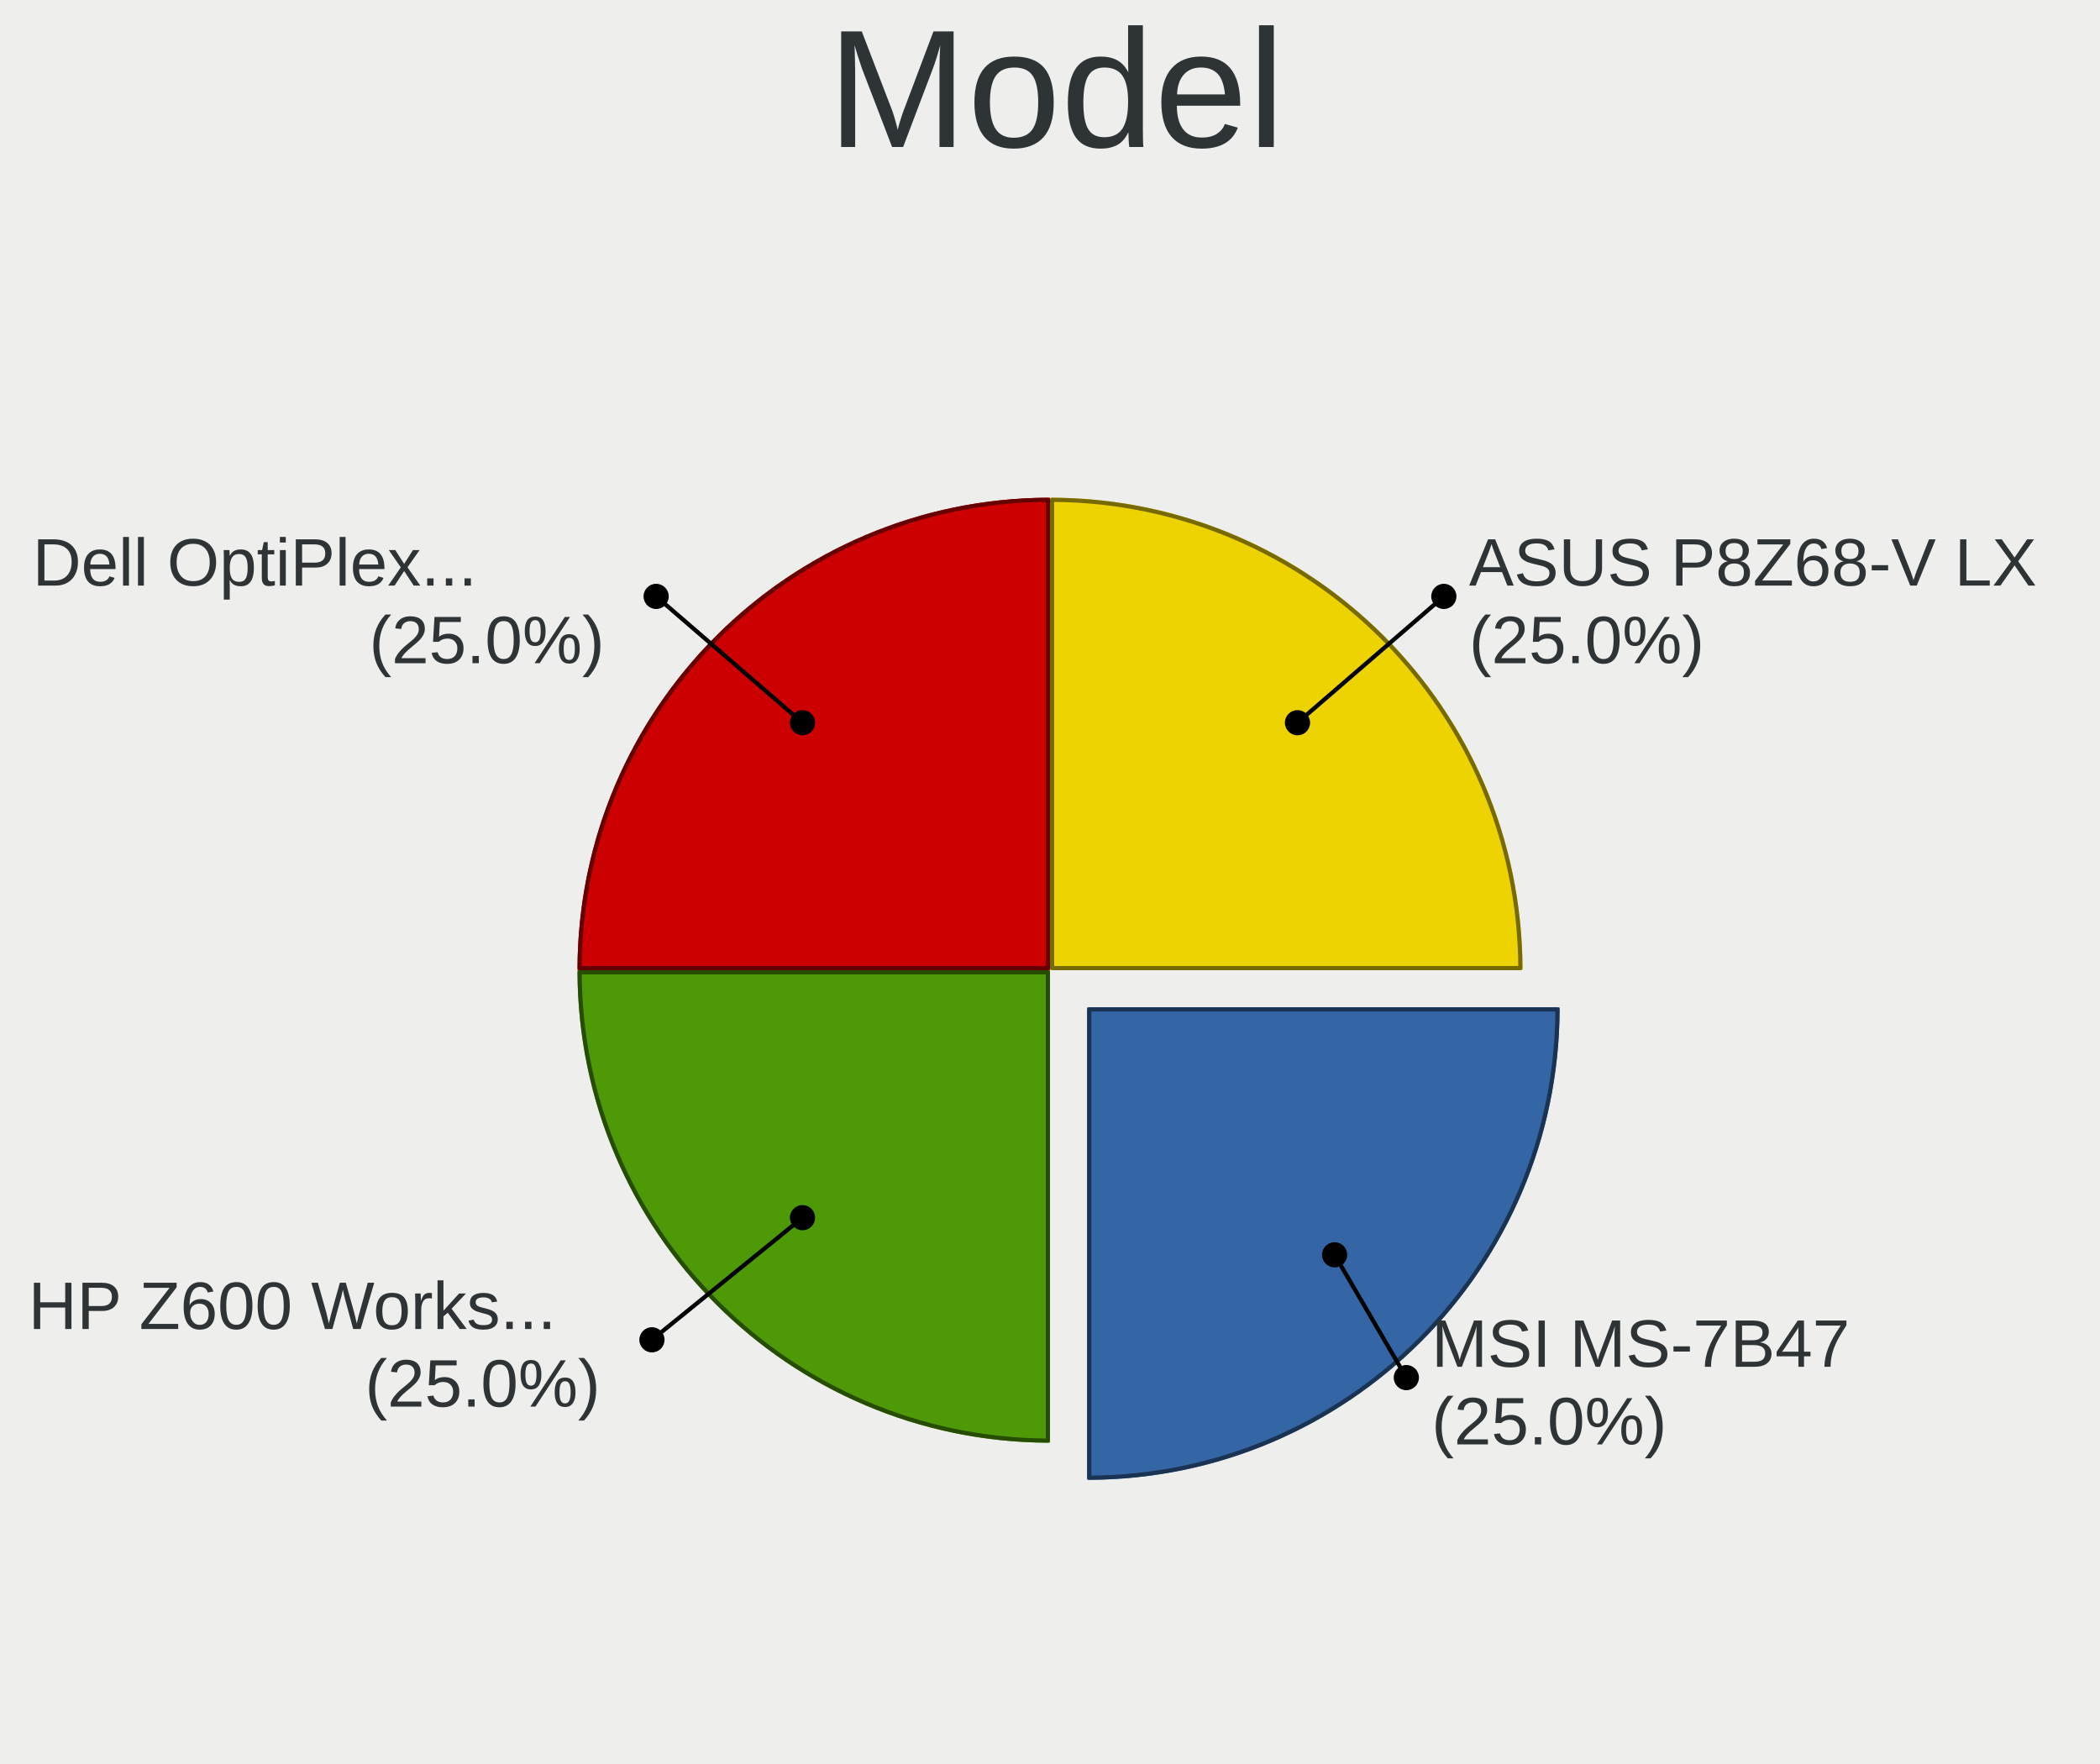
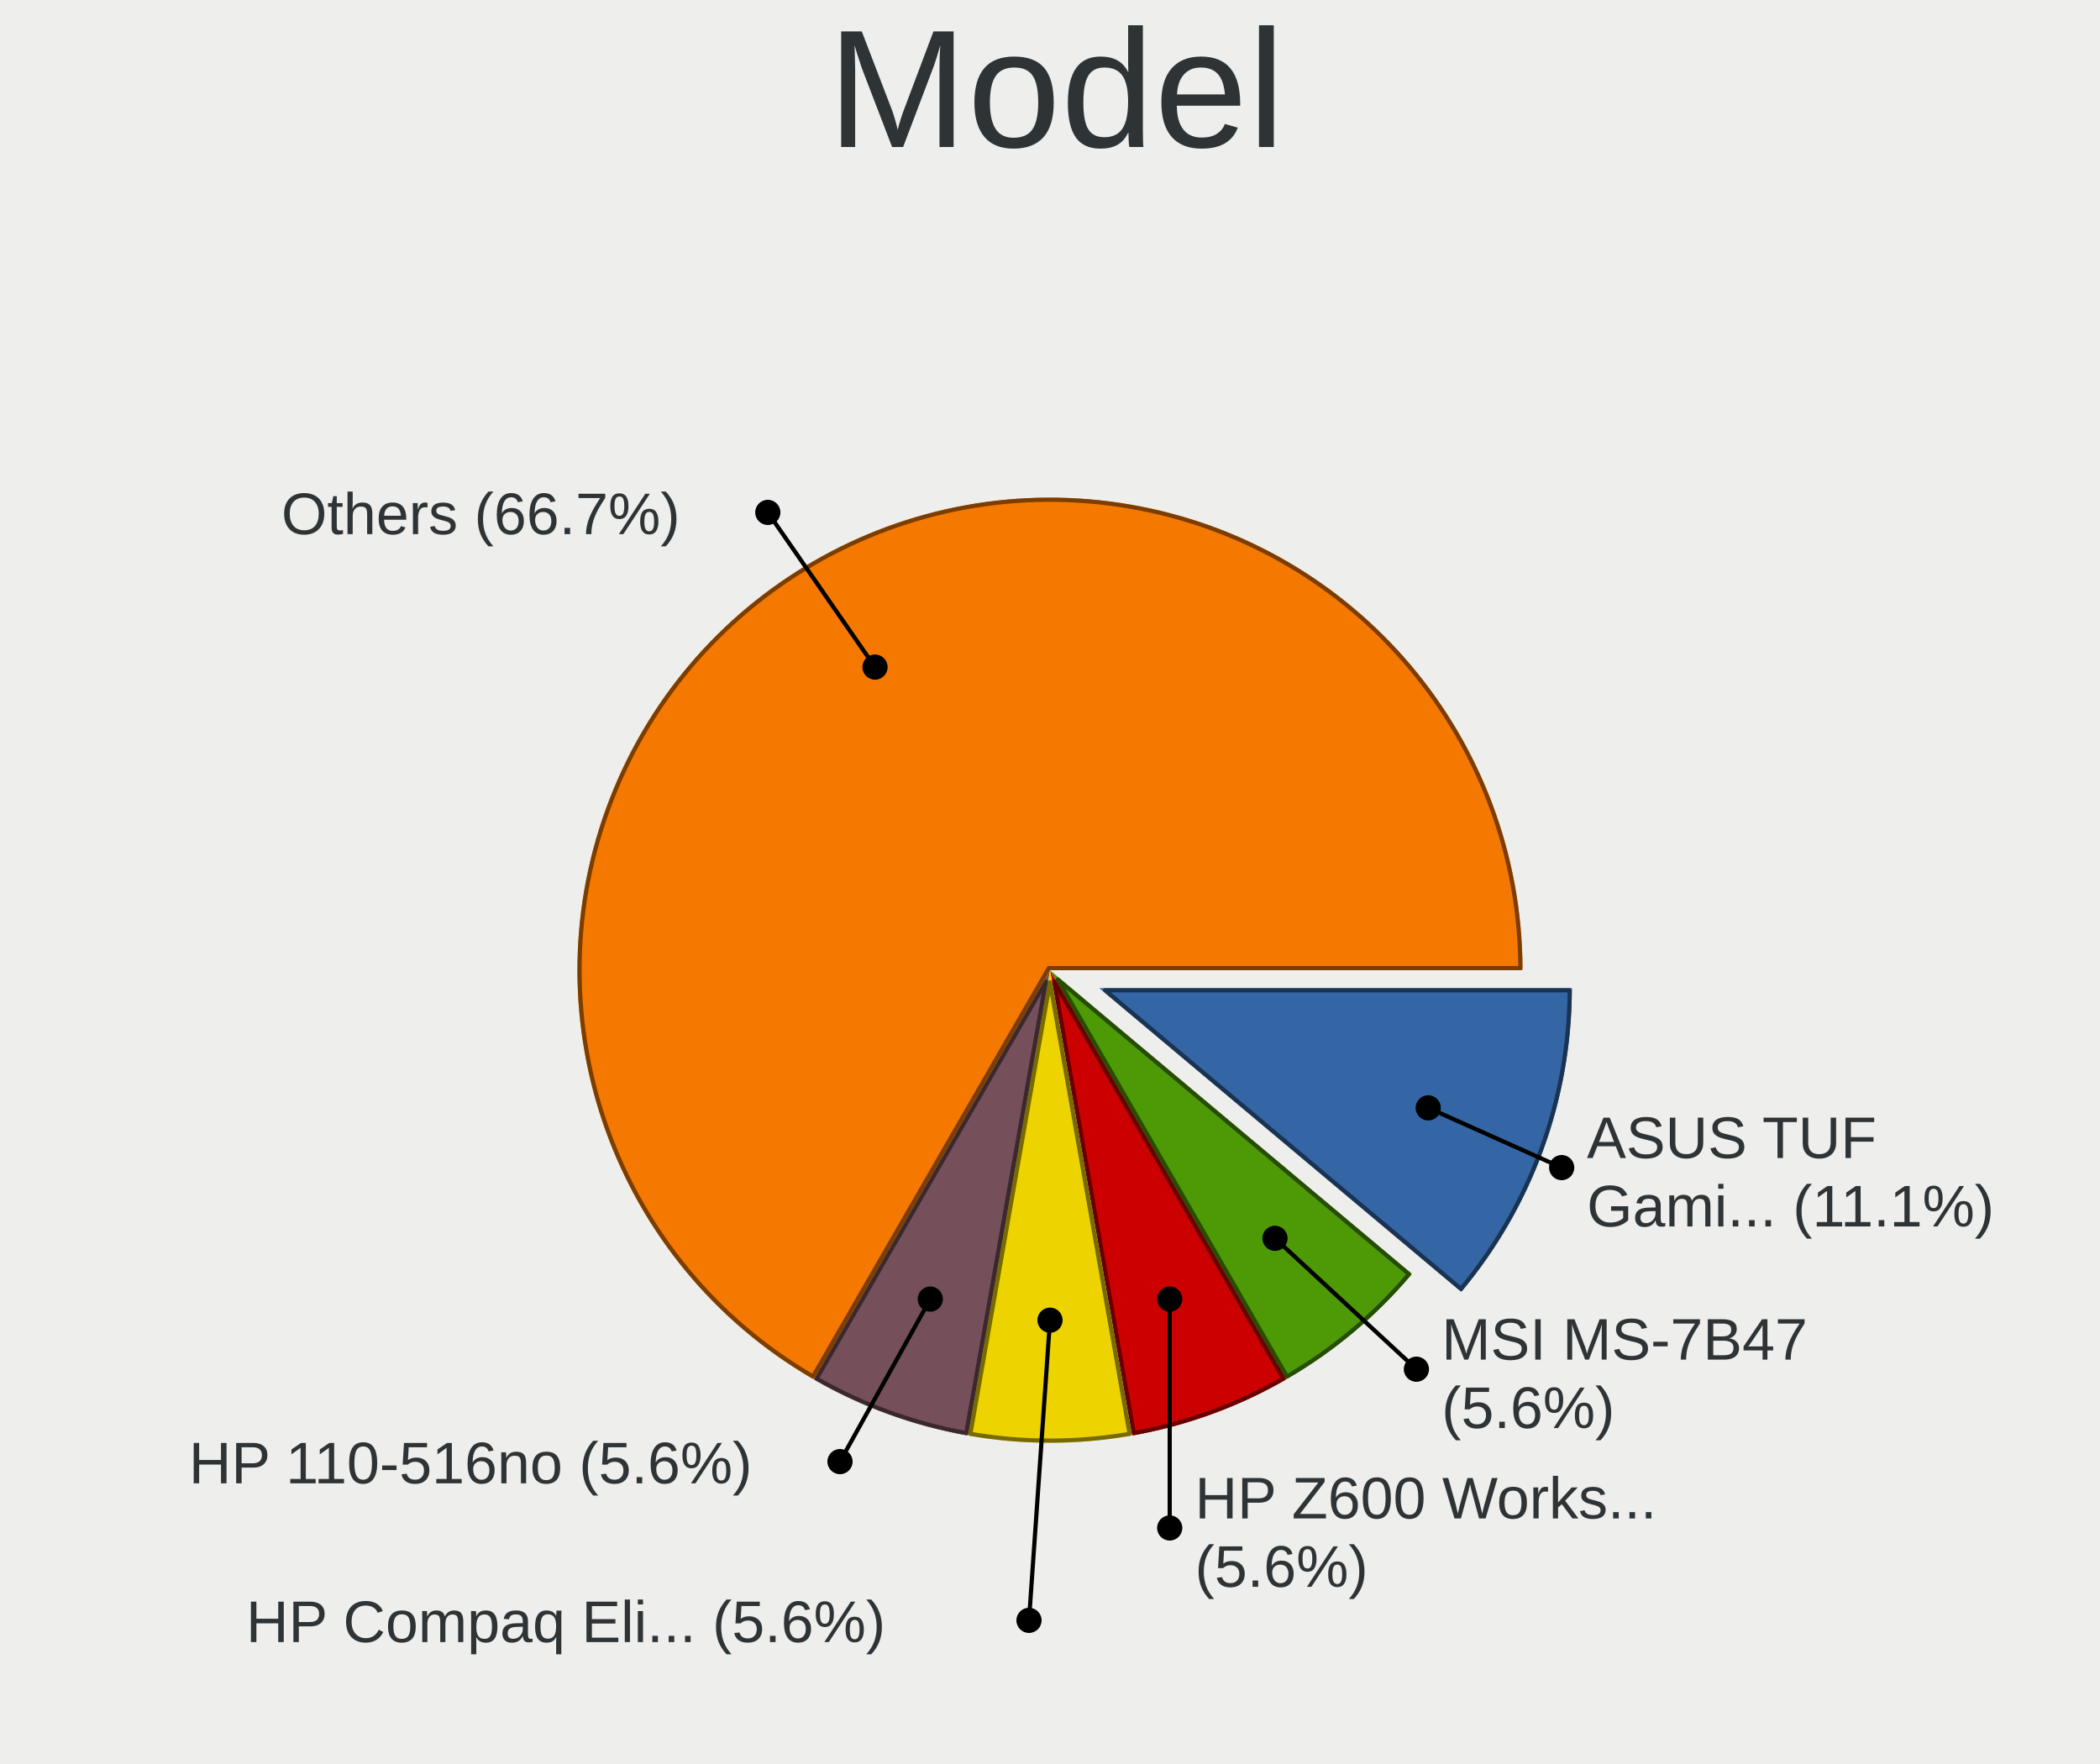
<svg xmlns="http://www.w3.org/2000/svg" width="500" height="420" version="1.0" id="ezcGraph">
  <defs />
  <g id="ezcGraphChart" color-rendering="optimizeQuality" shape-rendering="geometricPrecision" text-rendering="optimizeLegibility">
    <path d=" M 0,420 L 0,0 L 500,0 L 500,420 L 0,420 z " style="fill: #eeeeec; fill-opacity: 1.00; stroke: none;" id="ezcGraphPolygon_1" />
    <path d=" M 0,42 L 0,0 L 500,0 L 500,42 L 0,42 z " style="fill: #000000; fill-opacity: 0.00; stroke: none;" id="ezcGraphPolygon_2" />
-     <path d="M 258.84,239.84 L 371.34,239.84 A 112.50,112.50 0 0,1 258.84,352.34 z" style="fill: #3465a4; fill-opacity: 1.00; stroke: none; cursor: pointer;" id="ezcGraphCircleSector_4" />
-     <path d="M 259.34,240.34 L 370.84,240.34 A 112.00,112.00 0 0,1 259.34,351.84 z" style="fill: none; stroke: #1a3352; stroke-width: 1; stroke-opacity: 1.00; stroke-linecap: round; stroke-linejoin: round;" id="ezcGraphCircleSector_5" />
-     <path d="M 250.00,231.00 L 250.00,343.50 A 112.50,112.50 0 0,1 137.50,231.00 z" style="fill: #4e9a06; fill-opacity: 1.00; stroke: none; cursor: pointer;" id="ezcGraphCircleSector_6" />
-     <path d="M 249.50,231.50 L 249.50,343.00 A 112.00,112.00 0 0,1 138.00,231.50 z" style="fill: none; stroke: #274d03; stroke-width: 1; stroke-opacity: 1.00; stroke-linecap: round; stroke-linejoin: round;" id="ezcGraphCircleSector_7" />
-     <path d="M 250.00,231.00 L 137.50,231.00 A 112.50,112.50 0 0,1 250.00,118.50 z" style="fill: #cc0000; fill-opacity: 1.00; stroke: none; cursor: pointer;" id="ezcGraphCircleSector_8" />
-     <path d="M 249.50,230.50 L 138.00,230.50 A 112.00,112.00 0 0,1 249.50,119.00 z" style="fill: none; stroke: #660000; stroke-width: 1; stroke-opacity: 1.00; stroke-linecap: round; stroke-linejoin: round;" id="ezcGraphCircleSector_9" />
-     <path d="M 250.00,231.00 L 250.00,118.50 A 112.50,112.50 0 0,1 362.50,231.00 z" style="fill: #edd400; fill-opacity: 1.00; stroke: none; cursor: pointer;" id="ezcGraphCircleSector_10" />
-     <path d="M 250.50,230.50 L 250.50,119.00 A 112.00,112.00 0 0,1 362.00,230.50 z" style="fill: none; stroke: #776a00; stroke-width: 1; stroke-opacity: 1.00; stroke-linecap: round; stroke-linejoin: round;" id="ezcGraphCircleSector_11" />
-     <path d=" M 191.074,172.074 L 156.228,142" style="fill: none; stroke: #000000; stroke-width: 1; stroke-opacity: 1.00; stroke-linecap: round; stroke-linejoin: round;" id="ezcGraphLine_12" />
-     <ellipse cx="191.074" cy="172.074" rx="3" ry="3" style="fill: #000000; fill-opacity: 1.00; stroke: none;" id="ezcGraphCircle_13" />
-     <ellipse cx="156.228" cy="142" rx="3" ry="3" style="fill: #000000; fill-opacity: 1.00; stroke: none;" id="ezcGraphCircle_14" />
-     <path d=" M 191.074,289.926 L 155.225,319" style="fill: none; stroke: #000000; stroke-width: 1; stroke-opacity: 1.00; stroke-linecap: round; stroke-linejoin: round;" id="ezcGraphLine_16" />
-     <ellipse cx="191.074" cy="289.926" rx="3" ry="3" style="fill: #000000; fill-opacity: 1.00; stroke: none;" id="ezcGraphCircle_17" />
-     <ellipse cx="155.225" cy="319" rx="3" ry="3" style="fill: #000000; fill-opacity: 1.00; stroke: none;" id="ezcGraphCircle_18" />
-     <path d=" M 308.926,172.074 L 343.772,142" style="fill: none; stroke: #000000; stroke-width: 1; stroke-opacity: 1.00; stroke-linecap: round; stroke-linejoin: round;" id="ezcGraphLine_20" />
-     <ellipse cx="308.926" cy="172.074" rx="3" ry="3" style="fill: #000000; fill-opacity: 1.00; stroke: none;" id="ezcGraphCircle_21" />
-     <ellipse cx="343.772" cy="142" rx="3" ry="3" style="fill: #000000; fill-opacity: 1.00; stroke: none;" id="ezcGraphCircle_22" />
-     <path d=" M 317.764,298.764 L 334.842,328" style="fill: none; stroke: #000000; stroke-width: 1; stroke-opacity: 1.00; stroke-linecap: round; stroke-linejoin: round;" id="ezcGraphLine_24" />
-     <ellipse cx="317.764" cy="298.764" rx="3" ry="3" style="fill: #000000; fill-opacity: 1.00; stroke: none;" id="ezcGraphCircle_25" />
-     <ellipse cx="334.842" cy="328" rx="3" ry="3" style="fill: #000000; fill-opacity: 1.00; stroke: none;" id="ezcGraphCircle_26" />
+     <path d="M 261.75,235.28 L 374.25,235.28 A 112.50,112.50 0 0,1 347.93,307.59 z" style="fill: #3465a4; fill-opacity: 1.00; stroke: none; cursor: pointer;" id="ezcGraphCircleSector_4" />
+     <path d="M 263.12,235.78 L 373.75,235.78 A 112.00,112.00 0 0,1 347.86,306.88 z" style="fill: none; stroke: #1a3352; stroke-width: 1; stroke-opacity: 1.00; stroke-linecap: round; stroke-linejoin: round;" id="ezcGraphCircleSector_5" />
+     <path d="M 250.00,231.00 L 336.18,303.31 A 112.50,112.50 0 0,1 306.25,328.43 z" style="fill: #4e9a06; fill-opacity: 1.00; stroke: none; cursor: pointer;" id="ezcGraphCircleSector_6" />
+     <path d="M 251.85,233.21 L 335.48,303.38 A 112.00,112.00 0 0,1 306.43,327.74 z" style="fill: none; stroke: #274d03; stroke-width: 1; stroke-opacity: 1.00; stroke-linecap: round; stroke-linejoin: round;" id="ezcGraphCircleSector_7" />
+     <path d="M 250.00,231.00 L 306.25,328.43 A 112.50,112.50 0 0,1 269.54,341.79 z" style="fill: #cc0000; fill-opacity: 1.00; stroke: none; cursor: pointer;" id="ezcGraphCircleSector_8" />
+     <path d="M 250.98,233.71 L 305.57,328.24 A 112.00,112.00 0 0,1 269.94,341.21 z" style="fill: none; stroke: #660000; stroke-width: 1; stroke-opacity: 1.00; stroke-linecap: round; stroke-linejoin: round;" id="ezcGraphCircleSector_9" />
+     <path d="M 250.00,231.00 L 269.54,341.79 A 112.50,112.50 0 0,1 230.46,341.79 z" style="fill: #edd400; fill-opacity: 1.00; stroke: none; cursor: pointer;" id="ezcGraphCircleSector_10" />
+     <path d="M 250.00,233.88 L 268.96,341.39 A 112.00,112.00 0 0,1 231.04,341.39 z" style="fill: none; stroke: #776a00; stroke-width: 1; stroke-opacity: 1.00; stroke-linecap: round; stroke-linejoin: round;" id="ezcGraphCircleSector_11" />
+     <path d="M 250.00,231.00 L 230.46,341.79 A 112.50,112.50 0 0,1 193.75,328.43 z" style="fill: #75505b; fill-opacity: 1.00; stroke: none; cursor: pointer;" id="ezcGraphCircleSector_12" />
+     <path d="M 249.02,233.71 L 230.06,341.21 A 112.00,112.00 0 0,1 194.43,328.24 z" style="fill: none; stroke: #3b282e; stroke-width: 1; stroke-opacity: 1.00; stroke-linecap: round; stroke-linejoin: round;" id="ezcGraphCircleSector_13" />
+     <path d="M 250.00,231.00 L 193.75,328.43 A 112.50,112.50 0 1,1 362.50,231.00 z" style="fill: #f57900; fill-opacity: 1.00; stroke: none;" id="ezcGraphCircleSector_14" />
+     <path d="M 249.71,230.50 L 193.57,327.74 A 112.00,112.00 0 1,1 362.00,230.50 z" style="fill: none; stroke: #7b3d00; stroke-width: 1; stroke-opacity: 1.00; stroke-linecap: round; stroke-linejoin: round;" id="ezcGraphCircleSector_15" />
+     <path d=" M 208.333,158.831 L 182.812,122" style="fill: none; stroke: #000000; stroke-width: 1; stroke-opacity: 1.00; stroke-linecap: round; stroke-linejoin: round;" id="ezcGraphLine_16" />
+     <ellipse cx="208.333" cy="158.831" rx="3" ry="3" style="fill: #000000; fill-opacity: 1.00; stroke: none;" id="ezcGraphCircle_17" />
+     <ellipse cx="182.812" cy="122" rx="3" ry="3" style="fill: #000000; fill-opacity: 1.00; stroke: none;" id="ezcGraphCircle_18" />
+     <path d=" M 221.498,309.308 L 200,348" style="fill: none; stroke: #000000; stroke-width: 1; stroke-opacity: 1.00; stroke-linecap: round; stroke-linejoin: round;" id="ezcGraphLine_20" />
+     <ellipse cx="221.498" cy="309.308" rx="3" ry="3" style="fill: #000000; fill-opacity: 1.00; stroke: none;" id="ezcGraphCircle_21" />
+     <ellipse cx="200" cy="348" rx="3" ry="3" style="fill: #000000; fill-opacity: 1.00; stroke: none;" id="ezcGraphCircle_22" />
+     <path d=" M 250,314.333 L 245,385.8" style="fill: none; stroke: #000000; stroke-width: 1; stroke-opacity: 1.00; stroke-linecap: round; stroke-linejoin: round;" id="ezcGraphLine_24" />
+     <ellipse cx="250" cy="314.333" rx="3" ry="3" style="fill: #000000; fill-opacity: 1.00; stroke: none;" id="ezcGraphCircle_25" />
+     <ellipse cx="245" cy="385.8" rx="3" ry="3" style="fill: #000000; fill-opacity: 1.00; stroke: none;" id="ezcGraphCircle_26" />
+     <path d=" M 340.054,263.777 L 371.827,278" style="fill: none; stroke: #000000; stroke-width: 1; stroke-opacity: 1.00; stroke-linecap: round; stroke-linejoin: round;" id="ezcGraphLine_28" />
+     <ellipse cx="340.054" cy="263.777" rx="3" ry="3" style="fill: #000000; fill-opacity: 1.00; stroke: none;" id="ezcGraphCircle_29" />
+     <ellipse cx="371.827" cy="278" rx="3" ry="3" style="fill: #000000; fill-opacity: 1.00; stroke: none;" id="ezcGraphCircle_30" />
+     <path d=" M 303.566,294.837 L 337.24,326" style="fill: none; stroke: #000000; stroke-width: 1; stroke-opacity: 1.00; stroke-linecap: round; stroke-linejoin: round;" id="ezcGraphLine_32" />
+     <ellipse cx="303.566" cy="294.837" rx="3" ry="3" style="fill: #000000; fill-opacity: 1.00; stroke: none;" id="ezcGraphCircle_33" />
+     <ellipse cx="337.24" cy="326" rx="3" ry="3" style="fill: #000000; fill-opacity: 1.00; stroke: none;" id="ezcGraphCircle_34" />
+     <path d=" M 278.502,309.308 L 278.502,363.8" style="fill: none; stroke: #000000; stroke-width: 1; stroke-opacity: 1.00; stroke-linecap: round; stroke-linejoin: round;" id="ezcGraphLine_36" />
+     <ellipse cx="278.502" cy="309.308" rx="3" ry="3" style="fill: #000000; fill-opacity: 1.00; stroke: none;" id="ezcGraphCircle_37" />
+     <ellipse cx="278.502" cy="363.8" rx="3" ry="3" style="fill: #000000; fill-opacity: 1.00; stroke: none;" id="ezcGraphCircle_38" />
    <g id="ezcGraphTextBox_3">
-       <path d=" M 196.5,42 L 196.5,0.5 L 304,0.5 L 304,42 L 196.5,42 z " style="fill: #ffffff; fill-opacity: 0.00; stroke: none;" id="ezcGraphPolygon_28" />
+       <path d=" M 196.5,42 L 196.5,0.5 L 304,0.5 L 304,42 L 196.5,42 z " style="fill: #ffffff; fill-opacity: 0.00; stroke: none;" id="ezcGraphPolygon_40" />
      <text id="ezcGraphTextBox_3_text" x="197" text-length="106px" y="35" style="font-size: 40px; font-family: 'Arial'; fill: #2e3436; fill-opacity: 1.00; stroke: none;">Model</text>
    </g>
-     <g id="ezcGraphTextBox_15" style=" cursor: pointer;">
-       <path d=" M 7.264,159.85 L 7.264,124.65 L 151.228,124.65 L 151.228,159.85 L 7.264,159.85 z " style="fill: #ffffff; fill-opacity: 0.00; stroke: none;" id="ezcGraphPolygon_29" />
-       <text id="ezcGraphTextBox_15_text" x="7.764" text-length="142.464px" y="139.43" style="font-size: 16px; font-family: 'Arial'; fill: #2e3436; fill-opacity: 1.00; stroke: none;">Dell OptiPlex...</text>
-       <text id="ezcGraphTextBox_15_text" x="87.9" text-length="62.328px" y="157.91" style="font-size: 16px; font-family: 'Arial'; fill: #2e3436; fill-opacity: 1.00; stroke: none;">(25.0%)</text>
-     </g>
-     <g id="ezcGraphTextBox_19" style=" cursor: pointer;">
-       <path d=" M 6.261,336.85 L 6.261,301.65 L 150.225,301.65 L 150.225,336.85 L 6.261,336.85 z " style="fill: #ffffff; fill-opacity: 0.00; stroke: none;" id="ezcGraphPolygon_30" />
-       <text id="ezcGraphTextBox_19_text" x="6.761" text-length="142.464px" y="316.43" style="font-size: 16px; font-family: 'Arial'; fill: #2e3436; fill-opacity: 1.00; stroke: none;">HP Z600 Works...</text>
-       <text id="ezcGraphTextBox_19_text" x="86.897" text-length="62.328px" y="334.91" style="font-size: 16px; font-family: 'Arial'; fill: #2e3436; fill-opacity: 1.00; stroke: none;">(25.0%)</text>
+     <g id="ezcGraphTextBox_19">
+       <path d=" M 66.496,130.4 L 66.496,114.1 L 177.812,114.1 L 177.812,130.4 L 66.496,130.4 z " style="fill: #ffffff; fill-opacity: 0.00; stroke: none;" id="ezcGraphPolygon_41" />
+       <text id="ezcGraphTextBox_19_text" x="66.996" text-length="109.816px" y="127.18" style="font-size: 14px; font-family: 'Arial'; fill: #2e3436; fill-opacity: 1.00; stroke: none;">Others (66.7%)</text>
    </g>
    <g id="ezcGraphTextBox_23" style=" cursor: pointer;">
-       <path d=" M 349.272,159.85 L 349.272,124.65 L 484.332,124.65 L 484.332,159.85 L 349.272,159.85 z " style="fill: #ffffff; fill-opacity: 0.00; stroke: none;" id="ezcGraphPolygon_31" />
-       <text id="ezcGraphTextBox_23_text" x="349.772" text-length="133.56px" y="139.43" style="font-size: 16px; font-family: 'Arial'; fill: #2e3436; fill-opacity: 1.00; stroke: none;">ASUS P8Z68-V LX</text>
-       <text id="ezcGraphTextBox_23_text" x="349.772" text-length="62.328px" y="157.91" style="font-size: 16px; font-family: 'Arial'; fill: #2e3436; fill-opacity: 1.00; stroke: none;">(25.0%)</text>
+       <path d=" M 44.464,356.4 L 44.464,340.1 L 195,340.1 L 195,356.4 L 44.464,356.4 z " style="fill: #ffffff; fill-opacity: 0.00; stroke: none;" id="ezcGraphPolygon_42" />
+       <text id="ezcGraphTextBox_23_text" x="44.964" text-length="149.036px" y="353.18" style="font-size: 14px; font-family: 'Arial'; fill: #2e3436; fill-opacity: 1.00; stroke: none;">HP 110-516no (5.6%)</text>
    </g>
    <g id="ezcGraphTextBox_27" style=" cursor: pointer;">
-       <path d=" M 340.342,345.85 L 340.342,310.65 L 439.786,310.65 L 439.786,345.85 L 340.342,345.85 z " style="fill: #ffffff; fill-opacity: 0.00; stroke: none;" id="ezcGraphPolygon_32" />
-       <text id="ezcGraphTextBox_27_text" x="340.842" text-length="97.944px" y="325.43" style="font-size: 16px; font-family: 'Arial'; fill: #2e3436; fill-opacity: 1.00; stroke: none;">MSI MS-7B47</text>
-       <text id="ezcGraphTextBox_27_text" x="340.842" text-length="62.328px" y="343.91" style="font-size: 16px; font-family: 'Arial'; fill: #2e3436; fill-opacity: 1.00; stroke: none;">(25.0%)</text>
+       <path d=" M 58.088,394.2 L 58.088,377.9 L 240,377.9 L 240,394.2 L 58.088,394.2 z " style="fill: #ffffff; fill-opacity: 0.00; stroke: none;" id="ezcGraphPolygon_43" />
+       <text id="ezcGraphTextBox_27_text" x="58.588" text-length="180.412px" y="390.98" style="font-size: 14px; font-family: 'Arial'; fill: #2e3436; fill-opacity: 1.00; stroke: none;">HP Compaq Eli... (5.6%)</text>
+     </g>
+     <g id="ezcGraphTextBox_31" style=" cursor: pointer;">
+       <path d=" M 377.327,293.85 L 377.327,262.65 L 496.488,262.65 L 496.488,293.85 L 377.327,293.85 z " style="fill: #ffffff; fill-opacity: 0.00; stroke: none;" id="ezcGraphPolygon_44" />
+       <text id="ezcGraphTextBox_31_text" x="377.827" text-length="62.752px" y="275.73" style="font-size: 14px; font-family: 'Arial'; fill: #2e3436; fill-opacity: 1.00; stroke: none;">ASUS TUF</text>
+       <text id="ezcGraphTextBox_31_text" x="377.827" text-length="117.66px" y="292.01" style="font-size: 14px; font-family: 'Arial'; fill: #2e3436; fill-opacity: 1.00; stroke: none;">Gami... (11.1%)</text>
+     </g>
+     <g id="ezcGraphTextBox_35" style=" cursor: pointer;">
+       <path d=" M 342.74,341.85 L 342.74,310.65 L 430.524,310.65 L 430.524,341.85 L 342.74,341.85 z " style="fill: #ffffff; fill-opacity: 0.00; stroke: none;" id="ezcGraphPolygon_45" />
+       <text id="ezcGraphTextBox_35_text" x="343.24" text-length="86.284px" y="323.73" style="font-size: 14px; font-family: 'Arial'; fill: #2e3436; fill-opacity: 1.00; stroke: none;">MSI MS-7B47</text>
+       <text id="ezcGraphTextBox_35_text" x="343.24" text-length="47.064px" y="340.01" style="font-size: 14px; font-family: 'Arial'; fill: #2e3436; fill-opacity: 1.00; stroke: none;">(5.6%)</text>
+     </g>
+     <g id="ezcGraphTextBox_39" style=" cursor: pointer;">
+       <path d=" M 284.002,379.65 L 284.002,348.45 L 411.006,348.45 L 411.006,379.65 L 284.002,379.65 z " style="fill: #ffffff; fill-opacity: 0.00; stroke: none;" id="ezcGraphPolygon_46" />
+       <text id="ezcGraphTextBox_39_text" x="284.502" text-length="125.504px" y="361.53" style="font-size: 14px; font-family: 'Arial'; fill: #2e3436; fill-opacity: 1.00; stroke: none;">HP Z600 Works...</text>
+       <text id="ezcGraphTextBox_39_text" x="284.502" text-length="47.064px" y="377.81" style="font-size: 14px; font-family: 'Arial'; fill: #2e3436; fill-opacity: 1.00; stroke: none;">(5.6%)</text>
    </g>
  </g>
</svg>
